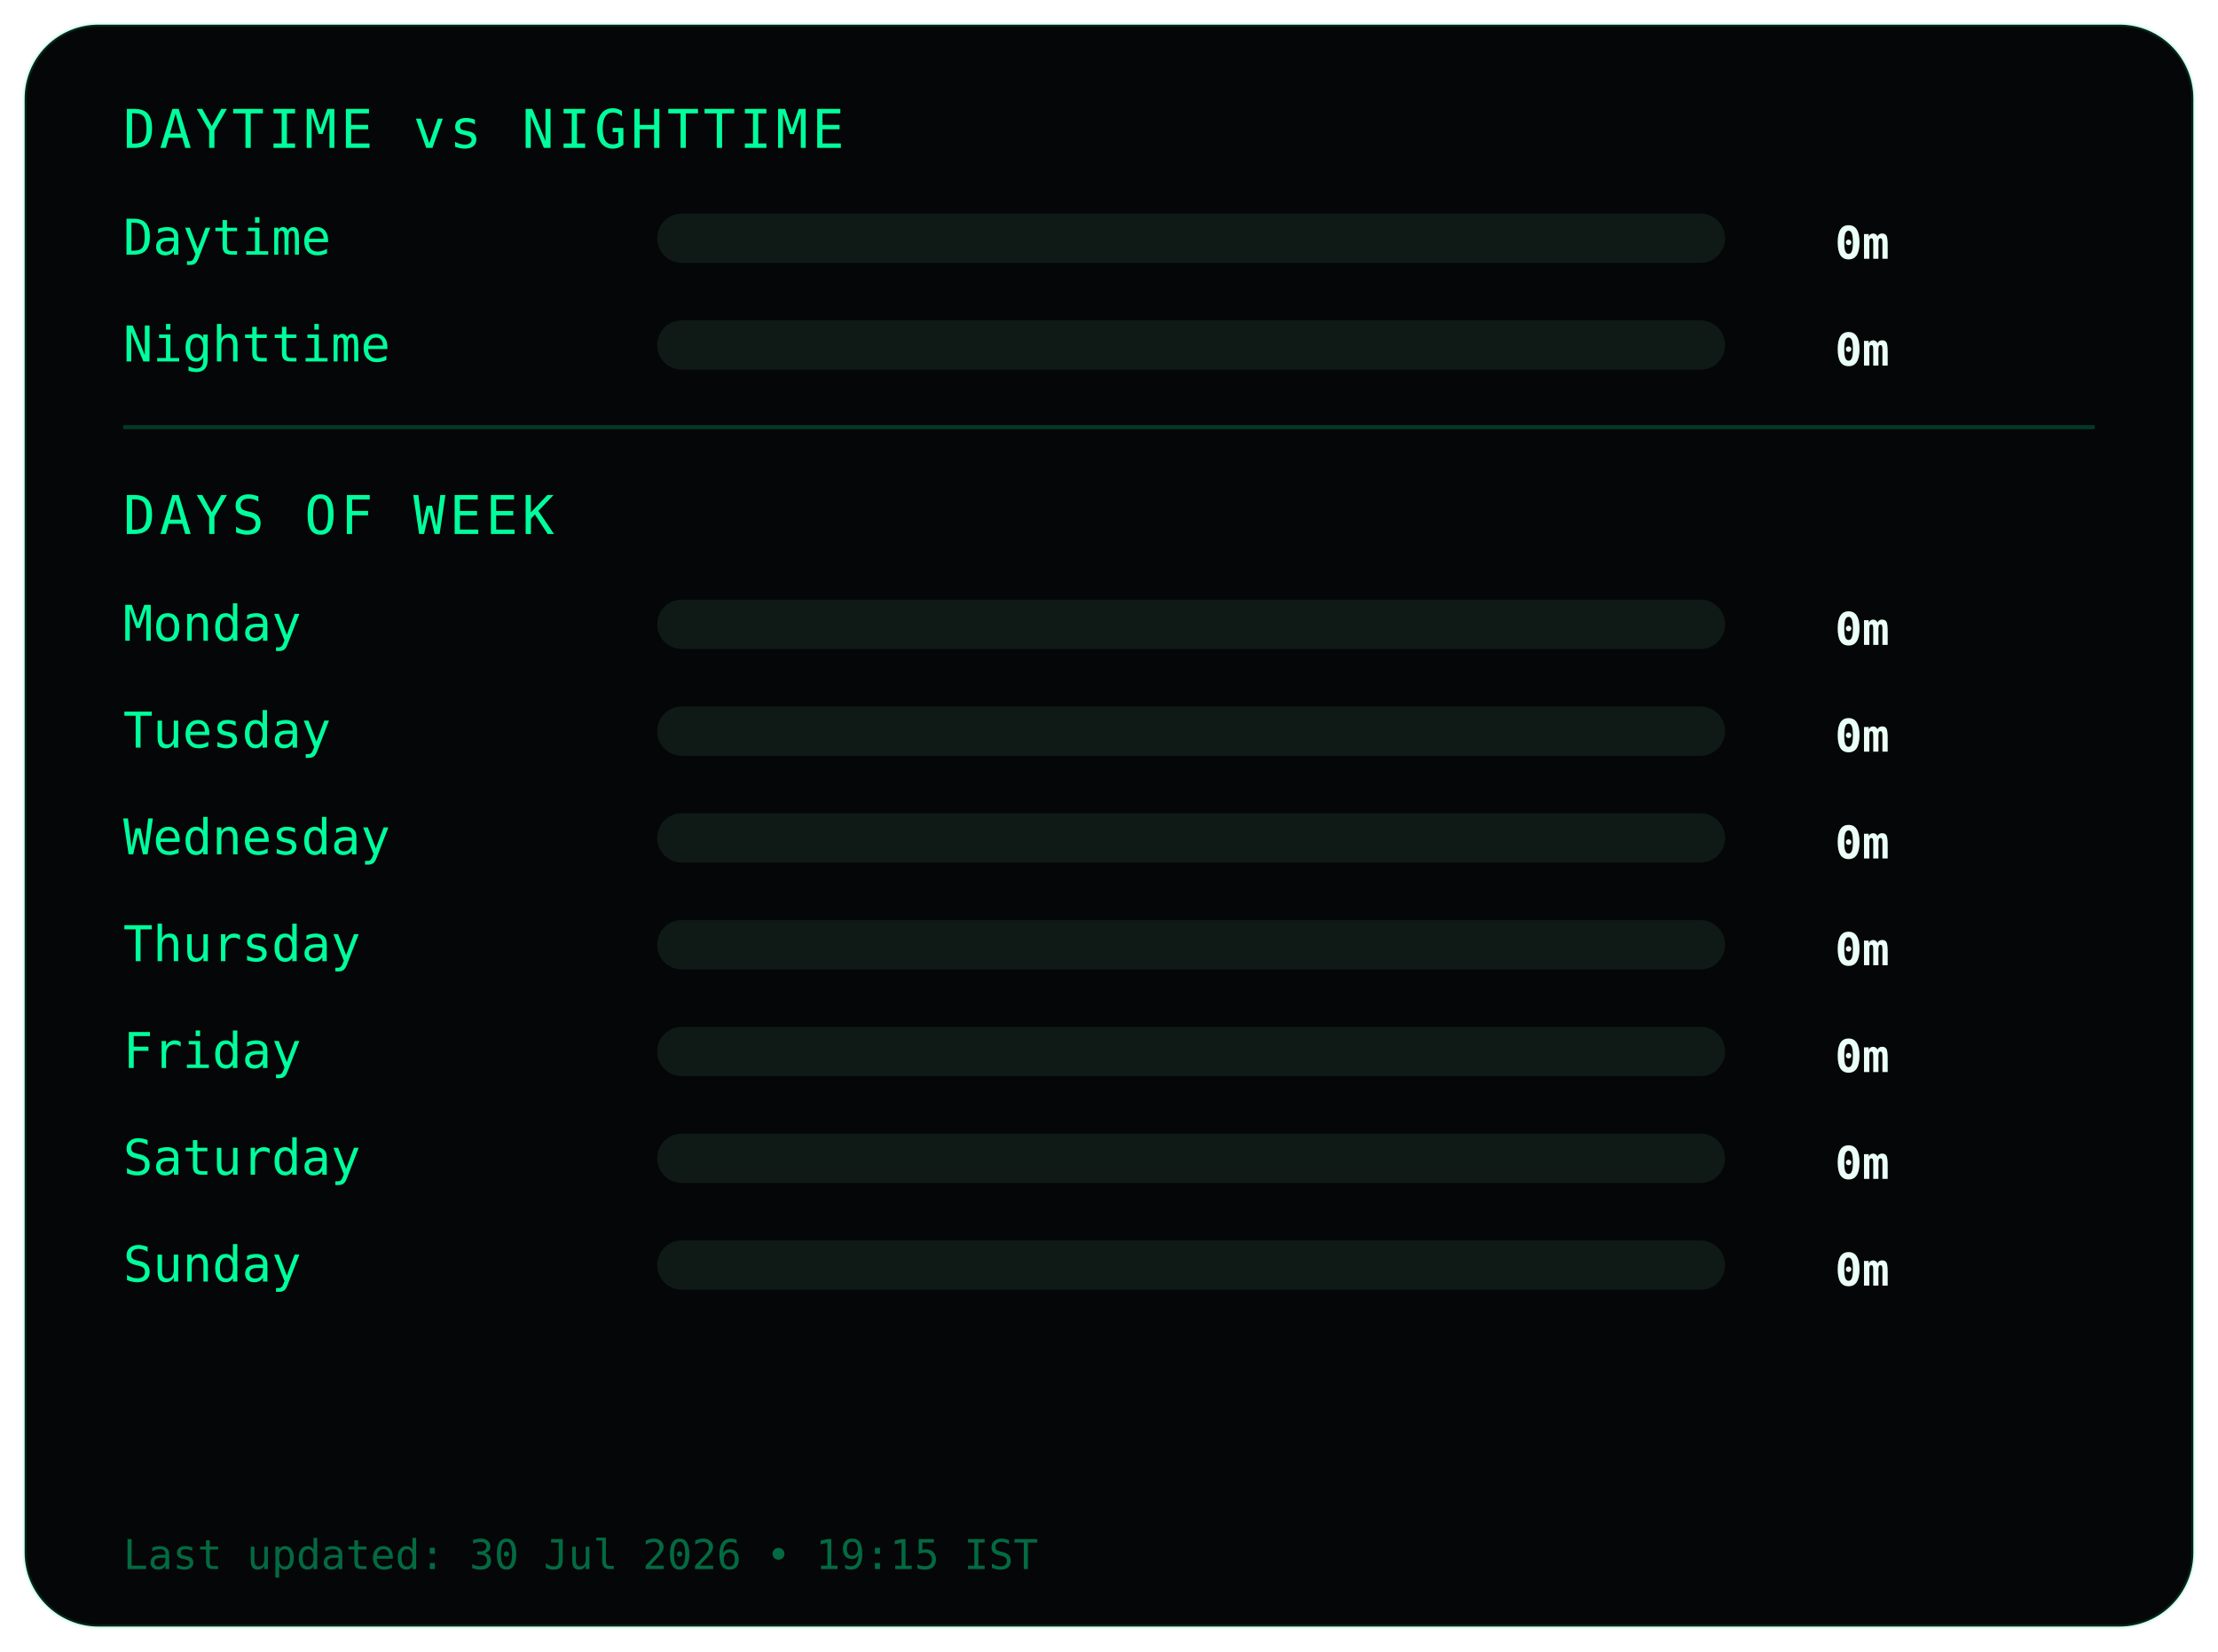
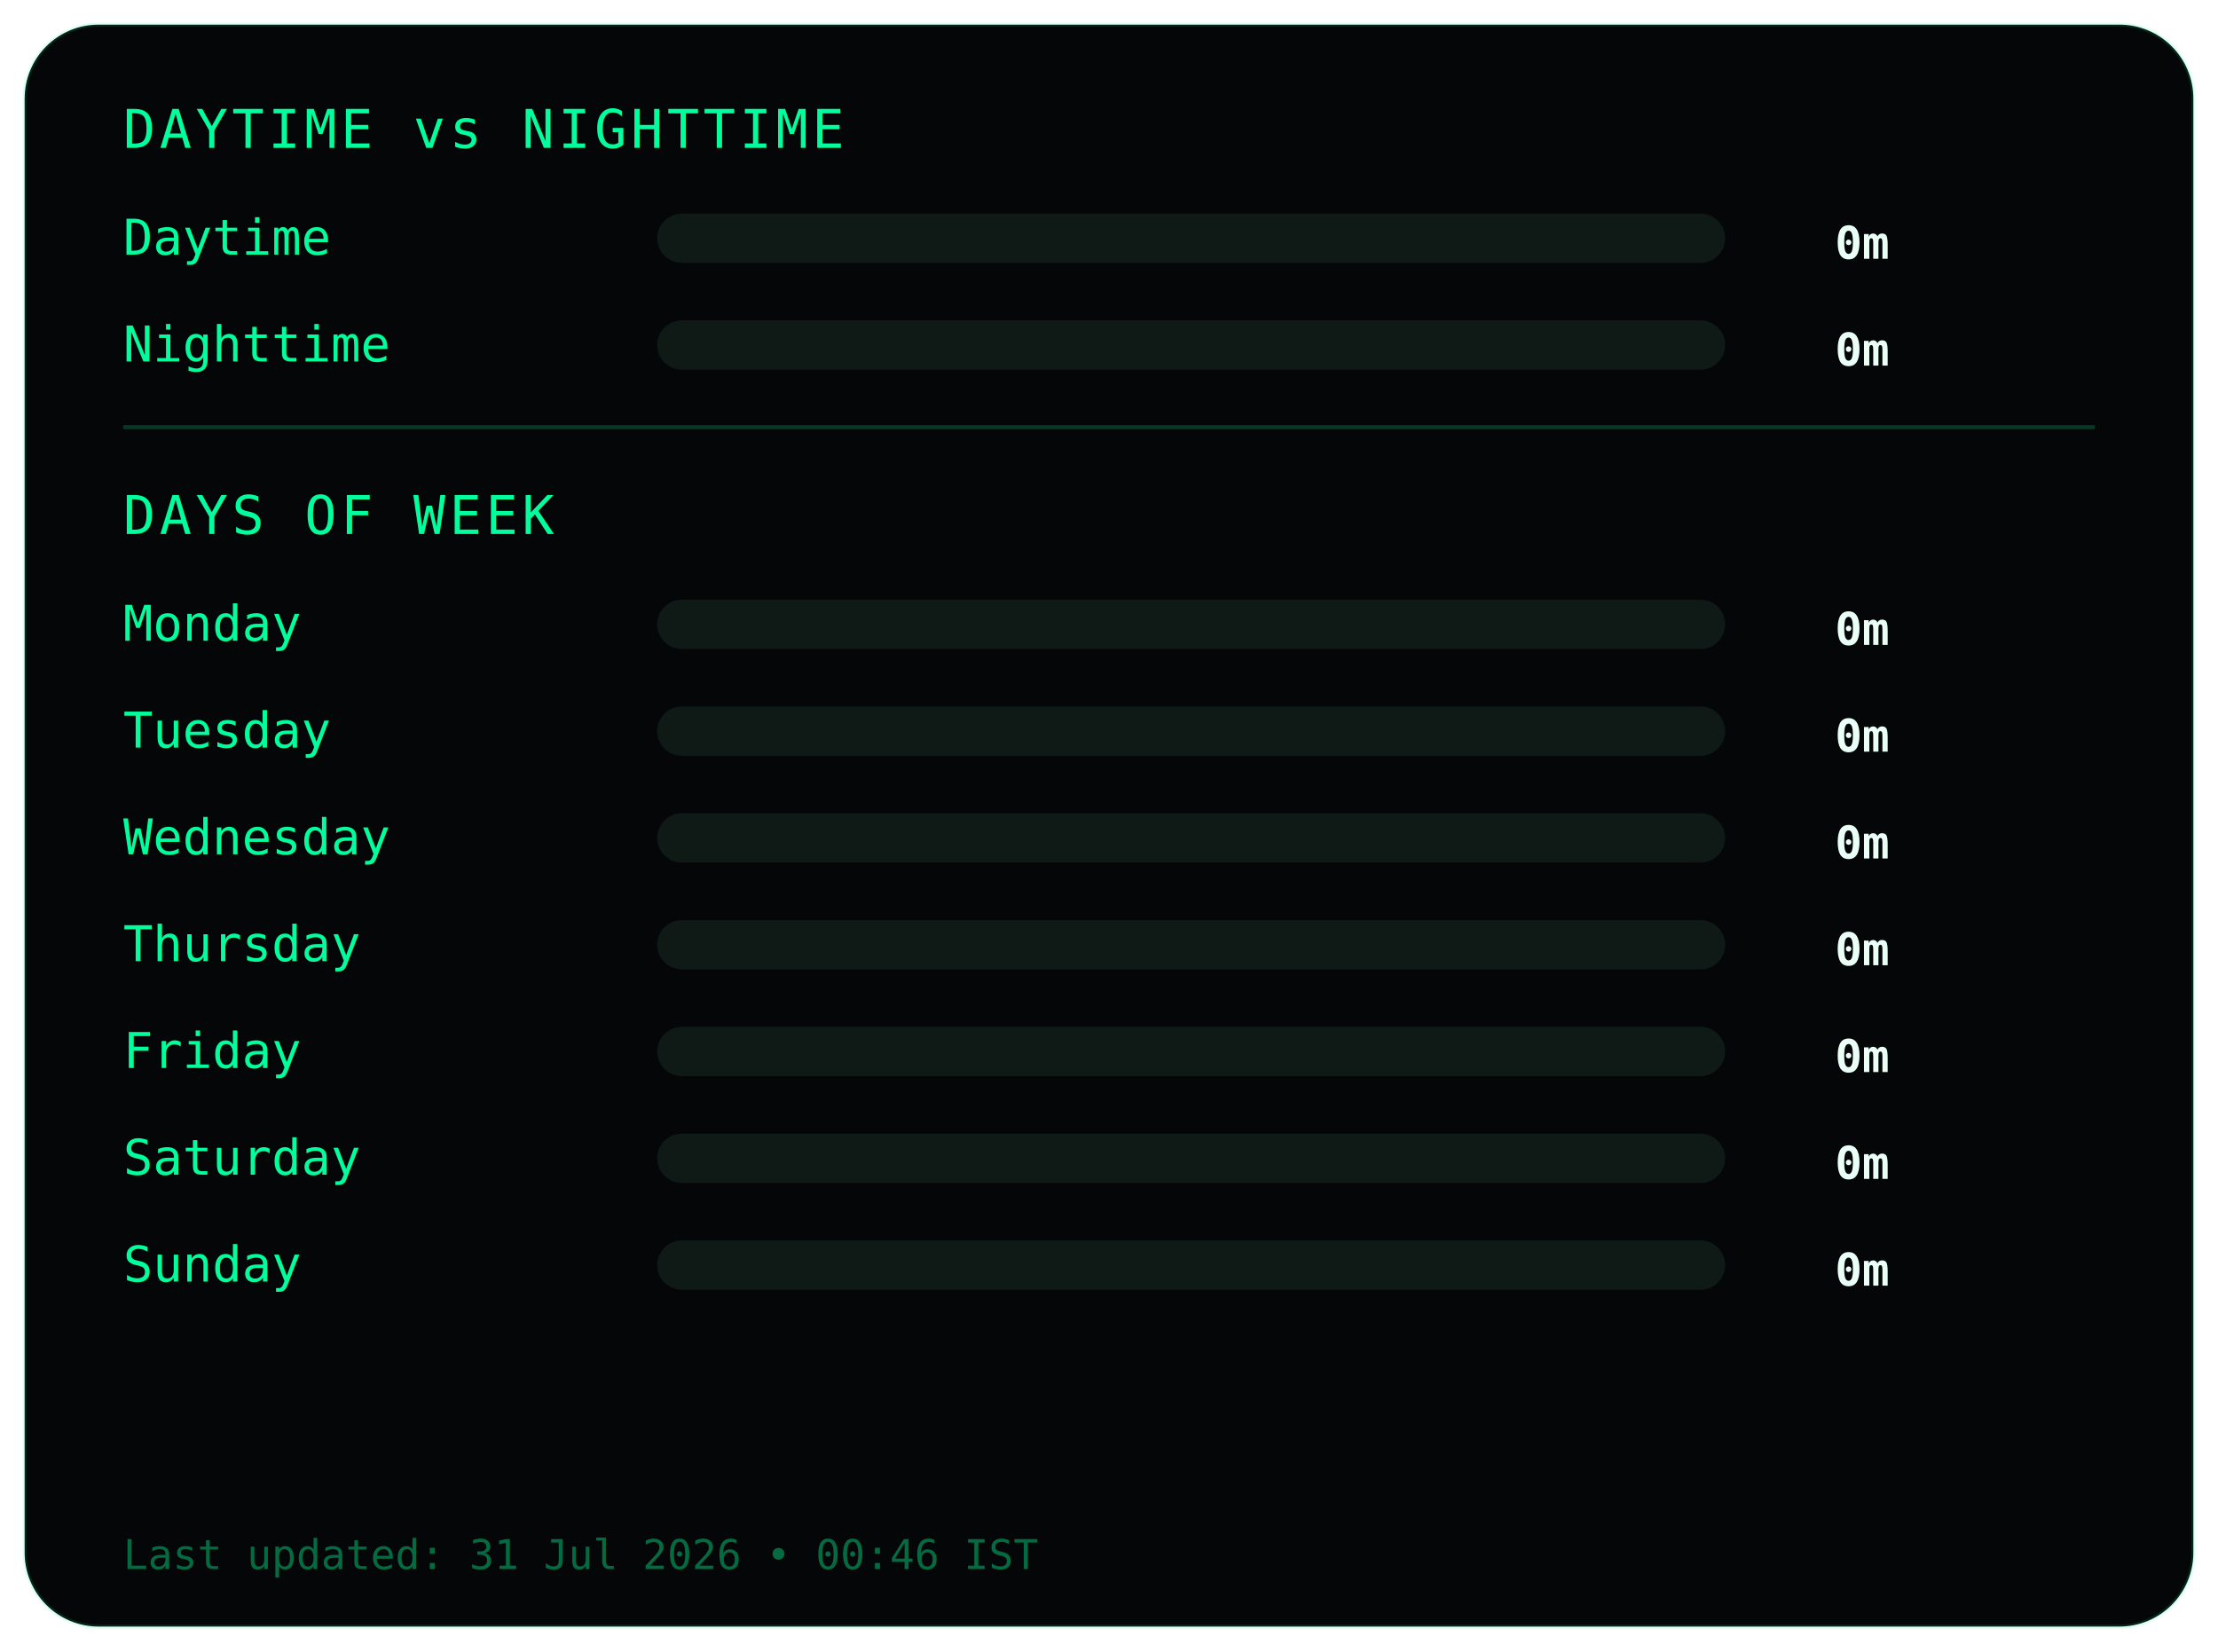
<svg xmlns="http://www.w3.org/2000/svg" width="540" height="402">
  <style>
.frame {
  fill:#050607;
  stroke:#00ff9c22;
  stroke-width:1;
}
.title {
  fill:#00ff9c;
  font-family:monospace;
  font-size:13px;
  letter-spacing:1px;
}
.label {
  fill:#00ff9c;
  font-family:monospace;
  font-size:12px;
}
.value {
  fill:#eafff6;
  font-family:monospace;
  font-size:11px;
  font-weight:bold;
  text-anchor:end;
}
.bar-bg { fill:#0f1a17; }
.bar { fill:#00ff9c; }
.divider { stroke:#00ff9c33; }
.footer {
  fill:#00ff9c66;
  font-family:monospace;
  font-size:10px;
}
</style>
  <rect class="frame" x="6" y="6" rx="18" width="528" height="390" />
  <text class="title" x="30" y="36">DAYTIME vs NIGHTTIME</text>
  <text class="label" x="30" y="62">Daytime</text>
  <rect class="bar-bg" x="160" y="52" width="260" height="12" rx="6" />
  <rect class="bar" x="160" y="52" width="0" height="12" rx="6" />
  <text class="value" x="460" y="63">0m</text>
  <text class="label" x="30" y="88">Nighttime</text>
  <rect class="bar-bg" x="160" y="78" width="260" height="12" rx="6" />
  <rect class="bar" x="160" y="78" width="0" height="12" rx="6" />
  <text class="value" x="460" y="89">0m</text>
  <line class="divider" x1="30" y1="104" x2="510" y2="104" />
  <text class="title" x="30" y="130">DAYS OF WEEK</text>
  <text class="label" x="30" y="156">Monday</text>
  <rect class="bar-bg" x="160" y="146" width="260" height="12" rx="6" />
  <rect class="bar" x="160" y="146" width="0" height="12" rx="6" />
  <text class="value" x="460" y="157">0m</text>
  <text class="label" x="30" y="182">Tuesday</text>
  <rect class="bar-bg" x="160" y="172" width="260" height="12" rx="6" />
  <rect class="bar" x="160" y="172" width="0" height="12" rx="6" />
  <text class="value" x="460" y="183">0m</text>
  <text class="label" x="30" y="208">Wednesday</text>
  <rect class="bar-bg" x="160" y="198" width="260" height="12" rx="6" />
  <rect class="bar" x="160" y="198" width="0" height="12" rx="6" />
  <text class="value" x="460" y="209">0m</text>
  <text class="label" x="30" y="234">Thursday</text>
  <rect class="bar-bg" x="160" y="224" width="260" height="12" rx="6" />
  <rect class="bar" x="160" y="224" width="0" height="12" rx="6" />
  <text class="value" x="460" y="235">0m</text>
  <text class="label" x="30" y="260">Friday</text>
  <rect class="bar-bg" x="160" y="250" width="260" height="12" rx="6" />
  <rect class="bar" x="160" y="250" width="0" height="12" rx="6" />
  <text class="value" x="460" y="261">0m</text>
  <text class="label" x="30" y="286">Saturday</text>
  <rect class="bar-bg" x="160" y="276" width="260" height="12" rx="6" />
  <rect class="bar" x="160" y="276" width="0" height="12" rx="6" />
  <text class="value" x="460" y="287">0m</text>
  <text class="label" x="30" y="312">Sunday</text>
  <rect class="bar-bg" x="160" y="302" width="260" height="12" rx="6" />
  <rect class="bar" x="160" y="302" width="0" height="12" rx="6" />
  <text class="value" x="460" y="313">0m</text>
  <text class="footer" x="30" y="382">
- Last updated: 30 Jul 2026 • 19:15 IST
+ Last updated: 31 Jul 2026 • 00:46 IST
</text>
</svg>
